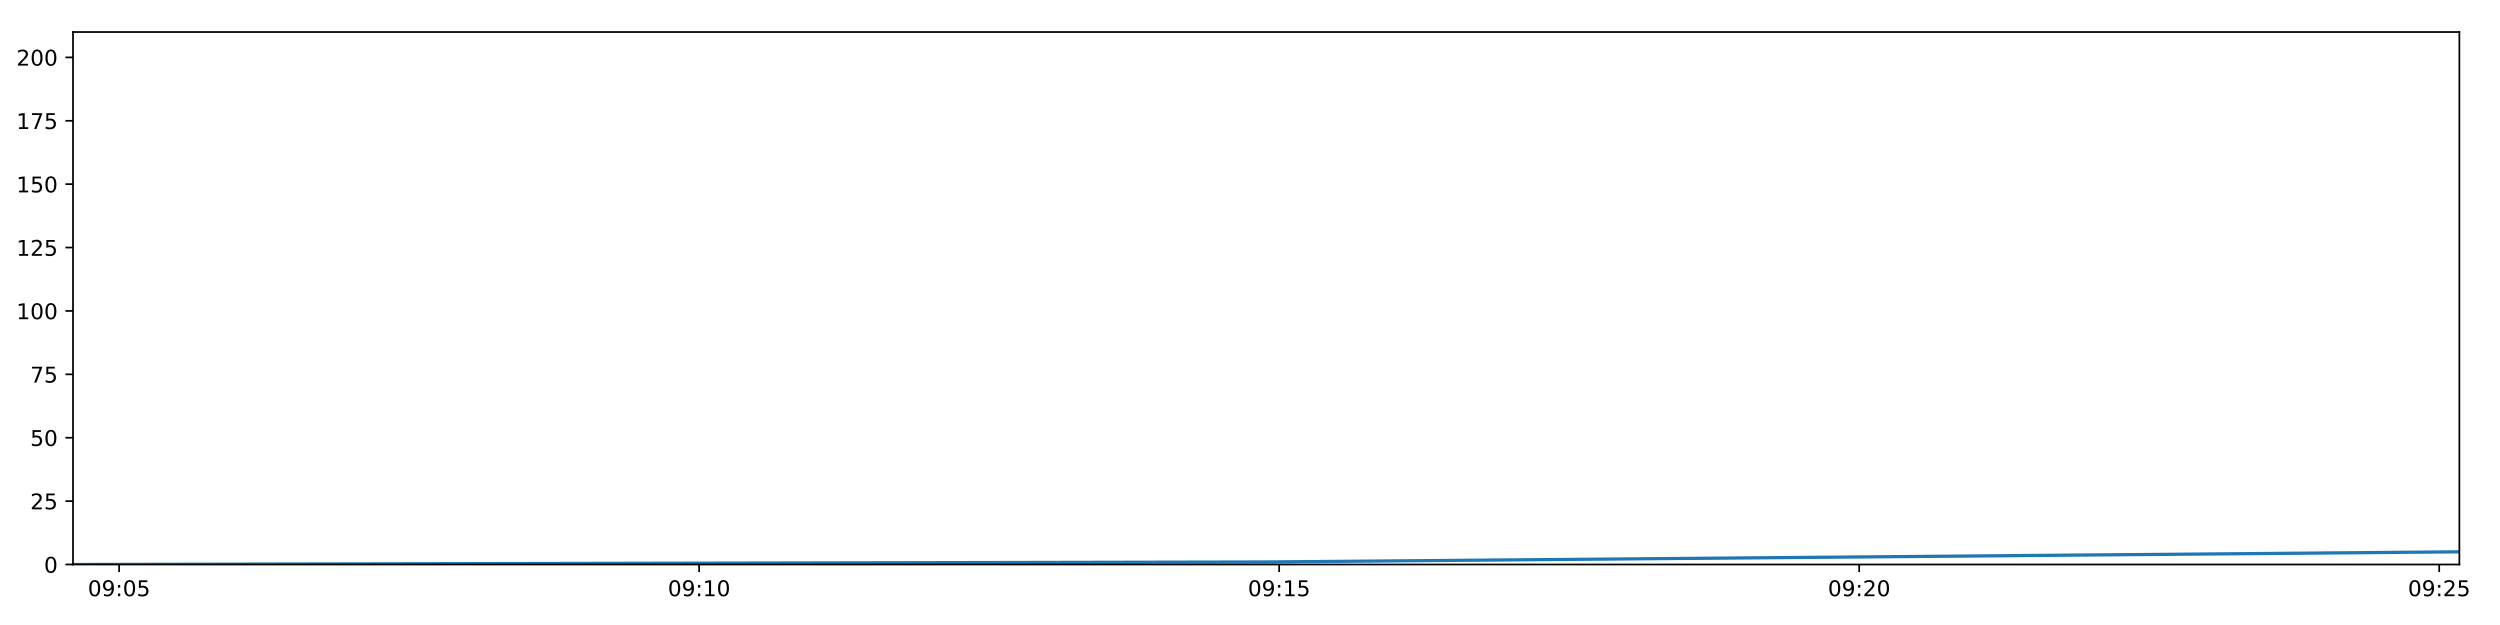
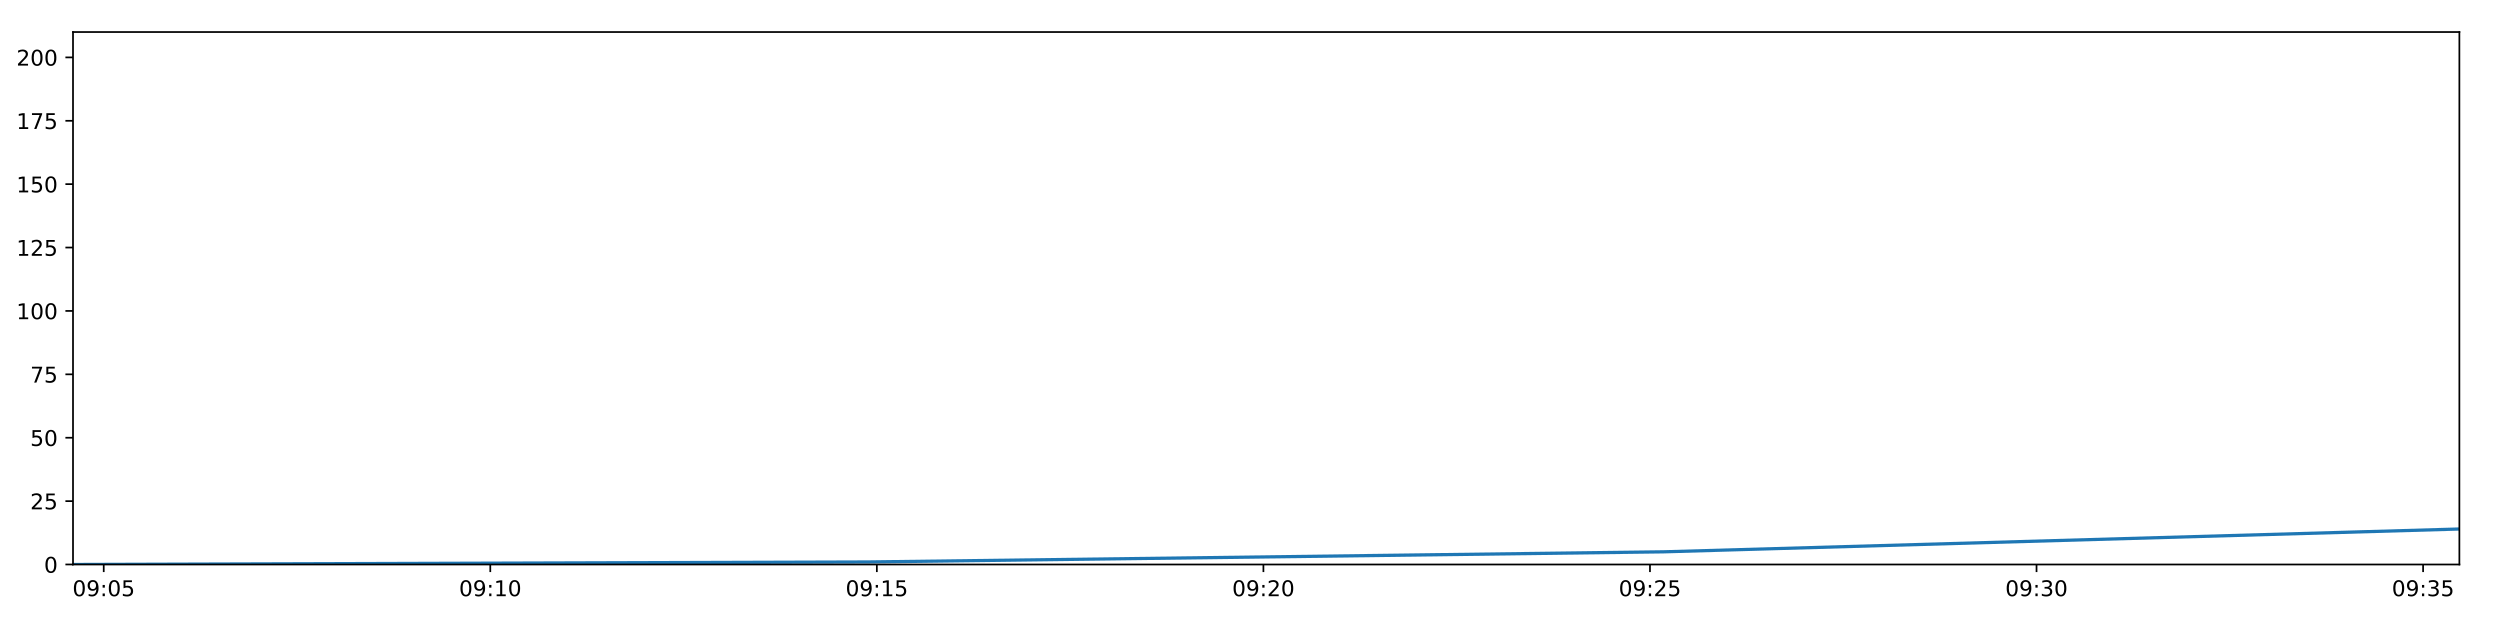
<svg xmlns="http://www.w3.org/2000/svg" xmlns:xlink="http://www.w3.org/1999/xlink" height="288pt" version="1.1" viewBox="0 0 1152 288" width="1152pt">
  <defs>
    <style type="text/css">
*{stroke-linecap:butt;stroke-linejoin:round;}
  </style>
  </defs>
  <g id="figure_1">
    <g id="patch_1">
      <path d="M 0 288  L 1152 288  L 1152 0  L 0 0  z " style="fill:#ffffff;" />
    </g>
    <g id="axes_1">
      <g id="patch_2">
        <path d="M 33.64 260.12  L 1133.28 260.12  L 1133.28 14.76  L 33.64 14.76  z " style="fill:#ffffff;" />
      </g>
      <g id="matplotlib.axis_1">
        <g id="xtick_1">
          <g id="line2d_1">
            <defs>
-               <path d="M 0 0  L 0 3.5  " id="m864a5fa3b8" style="stroke:#000000;stroke-width:0.8;" />
-             </defs>
-             <g>
-               <use style="stroke:#000000;stroke-width:0.8;" x="54.884" xlink:href="#m864a5fa3b8" y="260.12" />
+               <path d="M 0 0  L 0 3.5  " id="m900b14ad9a" style="stroke:#000000;stroke-width:0.8;" />
+             </defs>
+             <g>
+               <use style="stroke:#000000;stroke-width:0.8;" x="47.798" xlink:href="#m900b14ad9a" y="260.12" />
            </g>
          </g>
          <g id="text_1">
            <defs>
              <path d="M 31.781 66.406  Q 24.172 66.406 20.328 58.906  Q 16.5 51.422 16.5 36.375  Q 16.5 21.391 20.328 13.891  Q 24.172 6.391 31.781 6.391  Q 39.453 6.391 43.281 13.891  Q 47.125 21.391 47.125 36.375  Q 47.125 51.422 43.281 58.906  Q 39.453 66.406 31.781 66.406  z M 31.781 74.219  Q 44.047 74.219 50.516 64.516  Q 56.984 54.828 56.984 36.375  Q 56.984 17.969 50.516 8.266  Q 44.047 -1.422 31.781 -1.422  Q 19.531 -1.422 13.062 8.266  Q 6.594 17.969 6.594 36.375  Q 6.594 54.828 13.062 64.516  Q 19.531 74.219 31.781 74.219  z " id="DejaVuSans-48" />
              <path d="M 10.984 1.516  L 10.984 10.5  Q 14.703 8.734 18.5 7.812  Q 22.312 6.891 25.984 6.891  Q 35.75 6.891 40.891 13.453  Q 46.047 20.016 46.781 33.406  Q 43.953 29.203 39.594 26.953  Q 35.25 24.703 29.984 24.703  Q 19.047 24.703 12.672 31.312  Q 6.297 37.938 6.297 49.422  Q 6.297 60.641 12.938 67.422  Q 19.578 74.219 30.609 74.219  Q 43.266 74.219 49.922 64.516  Q 56.594 54.828 56.594 36.375  Q 56.594 19.141 48.406 8.859  Q 40.234 -1.422 26.422 -1.422  Q 22.703 -1.422 18.891 -0.688  Q 15.094 0.047 10.984 1.516  z M 30.609 32.422  Q 37.25 32.422 41.125 36.953  Q 45.016 41.5 45.016 49.422  Q 45.016 57.281 41.125 61.844  Q 37.25 66.406 30.609 66.406  Q 23.969 66.406 20.094 61.844  Q 16.219 57.281 16.219 49.422  Q 16.219 41.5 20.094 36.953  Q 23.969 32.422 30.609 32.422  z " id="DejaVuSans-57" />
              <path d="M 11.719 12.406  L 22.016 12.406  L 22.016 0  L 11.719 0  z M 11.719 51.703  L 22.016 51.703  L 22.016 39.312  L 11.719 39.312  z " id="DejaVuSans-58" />
              <path d="M 10.797 72.906  L 49.516 72.906  L 49.516 64.594  L 19.828 64.594  L 19.828 46.734  Q 21.969 47.469 24.109 47.828  Q 26.266 48.188 28.422 48.188  Q 40.625 48.188 47.75 41.5  Q 54.891 34.812 54.891 23.391  Q 54.891 11.625 47.562 5.094  Q 40.234 -1.422 26.906 -1.422  Q 22.312 -1.422 17.547 -0.641  Q 12.797 0.141 7.719 1.703  L 7.719 11.625  Q 12.109 9.234 16.797 8.062  Q 21.484 6.891 26.703 6.891  Q 35.156 6.891 40.078 11.328  Q 45.016 15.766 45.016 23.391  Q 45.016 31 40.078 35.438  Q 35.156 39.891 26.703 39.891  Q 22.75 39.891 18.812 39.016  Q 14.891 38.141 10.797 36.281  z " id="DejaVuSans-53" />
            </defs>
-             <g transform="translate(40.47415 274.7184)scale(0.1 -0.1)">
+             <g transform="translate(33.38847 274.7184)scale(0.1 -0.1)">
              <use xlink:href="#DejaVuSans-48" />
              <use x="63.623" xlink:href="#DejaVuSans-57" />
              <use x="127.246" xlink:href="#DejaVuSans-58" />
              <use x="160.938" xlink:href="#DejaVuSans-48" />
              <use x="224.561" xlink:href="#DejaVuSans-53" />
            </g>
          </g>
        </g>
        <g id="xtick_2">
          <g id="line2d_2">
            <g>
-               <use style="stroke:#000000;stroke-width:0.8;" x="322.159" xlink:href="#m864a5fa3b8" y="260.12" />
+               <use style="stroke:#000000;stroke-width:0.8;" x="225.925" xlink:href="#m900b14ad9a" y="260.12" />
            </g>
          </g>
          <g id="text_2">
            <defs>
              <path d="M 12.406 8.297  L 28.516 8.297  L 28.516 63.922  L 10.984 60.406  L 10.984 69.391  L 28.422 72.906  L 38.281 72.906  L 38.281 8.297  L 54.391 8.297  L 54.391 0  L 12.406 0  z " id="DejaVuSans-49" />
            </defs>
-             <g transform="translate(307.75 274.7184)scale(0.1 -0.1)">
+             <g transform="translate(211.5156 274.7184)scale(0.1 -0.1)">
              <use xlink:href="#DejaVuSans-48" />
              <use x="63.623" xlink:href="#DejaVuSans-57" />
              <use x="127.246" xlink:href="#DejaVuSans-58" />
              <use x="160.938" xlink:href="#DejaVuSans-49" />
              <use x="224.561" xlink:href="#DejaVuSans-48" />
            </g>
          </g>
        </g>
        <g id="xtick_3">
          <g id="line2d_3">
            <g>
-               <use style="stroke:#000000;stroke-width:0.8;" x="589.435" xlink:href="#m864a5fa3b8" y="260.12" />
+               <use style="stroke:#000000;stroke-width:0.8;" x="404.052" xlink:href="#m900b14ad9a" y="260.12" />
            </g>
          </g>
          <g id="text_3">
-             <g transform="translate(575.0259 274.7184)scale(0.1 -0.1)">
+             <g transform="translate(389.6427 274.7184)scale(0.1 -0.1)">
              <use xlink:href="#DejaVuSans-48" />
              <use x="63.623" xlink:href="#DejaVuSans-57" />
              <use x="127.246" xlink:href="#DejaVuSans-58" />
              <use x="160.938" xlink:href="#DejaVuSans-49" />
              <use x="224.561" xlink:href="#DejaVuSans-53" />
            </g>
          </g>
        </g>
        <g id="xtick_4">
          <g id="line2d_4">
            <g>
-               <use style="stroke:#000000;stroke-width:0.8;" x="856.711" xlink:href="#m864a5fa3b8" y="260.12" />
+               <use style="stroke:#000000;stroke-width:0.8;" x="582.179" xlink:href="#m900b14ad9a" y="260.12" />
            </g>
          </g>
          <g id="text_4">
            <defs>
              <path d="M 19.188 8.297  L 53.609 8.297  L 53.609 0  L 7.328 0  L 7.328 8.297  Q 12.938 14.109 22.625 23.891  Q 32.328 33.688 34.812 36.531  Q 39.547 41.844 41.422 45.531  Q 43.312 49.219 43.312 52.781  Q 43.312 58.594 39.234 62.25  Q 35.156 65.922 28.609 65.922  Q 23.969 65.922 18.812 64.312  Q 13.672 62.703 7.812 59.422  L 7.812 69.391  Q 13.766 71.781 18.938 73  Q 24.125 74.219 28.422 74.219  Q 39.75 74.219 46.484 68.547  Q 53.219 62.891 53.219 53.422  Q 53.219 48.922 51.531 44.891  Q 49.859 40.875 45.406 35.406  Q 44.188 33.984 37.641 27.219  Q 31.109 20.453 19.188 8.297  z " id="DejaVuSans-50" />
            </defs>
-             <g transform="translate(842.3017 274.7184)scale(0.1 -0.1)">
+             <g transform="translate(567.7698 274.7184)scale(0.1 -0.1)">
              <use xlink:href="#DejaVuSans-48" />
              <use x="63.623" xlink:href="#DejaVuSans-57" />
              <use x="127.246" xlink:href="#DejaVuSans-58" />
              <use x="160.938" xlink:href="#DejaVuSans-50" />
              <use x="224.561" xlink:href="#DejaVuSans-48" />
            </g>
          </g>
        </g>
        <g id="xtick_5">
          <g id="line2d_5">
            <g>
-               <use style="stroke:#000000;stroke-width:0.8;" x="1123.987" xlink:href="#m864a5fa3b8" y="260.12" />
+               <use style="stroke:#000000;stroke-width:0.8;" x="760.306" xlink:href="#m900b14ad9a" y="260.12" />
            </g>
          </g>
          <g id="text_5">
-             <g transform="translate(1109.578 274.7184)scale(0.1 -0.1)">
+             <g transform="translate(745.897 274.7184)scale(0.1 -0.1)">
              <use xlink:href="#DejaVuSans-48" />
              <use x="63.623" xlink:href="#DejaVuSans-57" />
              <use x="127.246" xlink:href="#DejaVuSans-58" />
              <use x="160.938" xlink:href="#DejaVuSans-50" />
+               <use x="224.561" xlink:href="#DejaVuSans-53" />
+             </g>
+           </g>
+         </g>
+         <g id="xtick_6">
+           <g id="line2d_6">
+             <g>
+               <use style="stroke:#000000;stroke-width:0.8;" x="938.433" xlink:href="#m900b14ad9a" y="260.12" />
+             </g>
+           </g>
+           <g id="text_6">
+             <defs>
+               <path d="M 40.578 39.312  Q 47.656 37.797 51.625 33  Q 55.609 28.219 55.609 21.188  Q 55.609 10.406 48.188 4.484  Q 40.766 -1.422 27.094 -1.422  Q 22.516 -1.422 17.656 -0.516  Q 12.797 0.391 7.625 2.203  L 7.625 11.719  Q 11.719 9.328 16.594 8.109  Q 21.484 6.891 26.812 6.891  Q 36.078 6.891 40.938 10.547  Q 45.797 14.203 45.797 21.188  Q 45.797 27.641 41.281 31.266  Q 36.766 34.906 28.719 34.906  L 20.219 34.906  L 20.219 43.016  L 29.109 43.016  Q 36.375 43.016 40.234 45.922  Q 44.094 48.828 44.094 54.297  Q 44.094 59.906 40.109 62.906  Q 36.141 65.922 28.719 65.922  Q 24.656 65.922 20.016 65.031  Q 15.375 64.156 9.812 62.312  L 9.812 71.094  Q 15.438 72.656 20.344 73.438  Q 25.25 74.219 29.594 74.219  Q 40.828 74.219 47.359 69.109  Q 53.906 64.016 53.906 55.328  Q 53.906 49.266 50.438 45.094  Q 46.969 40.922 40.578 39.312  z " id="DejaVuSans-51" />
+             </defs>
+             <g transform="translate(924.0241 274.7184)scale(0.1 -0.1)">
+               <use xlink:href="#DejaVuSans-48" />
+               <use x="63.623" xlink:href="#DejaVuSans-57" />
+               <use x="127.246" xlink:href="#DejaVuSans-58" />
+               <use x="160.938" xlink:href="#DejaVuSans-51" />
+               <use x="224.561" xlink:href="#DejaVuSans-48" />
+             </g>
+           </g>
+         </g>
+         <g id="xtick_7">
+           <g id="line2d_7">
+             <g>
+               <use style="stroke:#000000;stroke-width:0.8;" x="1116.561" xlink:href="#m900b14ad9a" y="260.12" />
+             </g>
+           </g>
+           <g id="text_7">
+             <g transform="translate(1102.151 274.7184)scale(0.1 -0.1)">
+               <use xlink:href="#DejaVuSans-48" />
+               <use x="63.623" xlink:href="#DejaVuSans-57" />
+               <use x="127.246" xlink:href="#DejaVuSans-58" />
+               <use x="160.938" xlink:href="#DejaVuSans-51" />
              <use x="224.561" xlink:href="#DejaVuSans-53" />
            </g>
          </g>
        </g>
      </g>
      <g id="matplotlib.axis_2">
        <g id="ytick_1">
-           <g id="line2d_6">
-             <defs>
-               <path d="M 0 0  L -3.5 0  " id="m7234ddfa9c" style="stroke:#000000;stroke-width:0.8;" />
-             </defs>
-             <g>
-               <use style="stroke:#000000;stroke-width:0.8;" x="33.64" xlink:href="#m7234ddfa9c" y="260.12" />
-             </g>
-           </g>
-           <g id="text_6">
+           <g id="line2d_8">
+             <defs>
+               <path d="M 0 0  L -3.5 0  " id="md87dfd7329" style="stroke:#000000;stroke-width:0.8;" />
+             </defs>
+             <g>
+               <use style="stroke:#000000;stroke-width:0.8;" x="33.64" xlink:href="#md87dfd7329" y="260.12" />
+             </g>
+           </g>
+           <g id="text_8">
            <g transform="translate(20.2775 263.9192)scale(0.1 -0.1)">
              <use xlink:href="#DejaVuSans-48" />
            </g>
          </g>
        </g>
        <g id="ytick_2">
-           <g id="line2d_7">
-             <g>
-               <use style="stroke:#000000;stroke-width:0.8;" x="33.64" xlink:href="#m7234ddfa9c" y="230.91" />
-             </g>
-           </g>
-           <g id="text_7">
+           <g id="line2d_9">
+             <g>
+               <use style="stroke:#000000;stroke-width:0.8;" x="33.64" xlink:href="#md87dfd7329" y="230.91" />
+             </g>
+           </g>
+           <g id="text_9">
            <g transform="translate(13.915 234.7097)scale(0.1 -0.1)">
              <use xlink:href="#DejaVuSans-50" />
              <use x="63.623" xlink:href="#DejaVuSans-53" />
            </g>
          </g>
        </g>
        <g id="ytick_3">
-           <g id="line2d_8">
-             <g>
-               <use style="stroke:#000000;stroke-width:0.8;" x="33.64" xlink:href="#m7234ddfa9c" y="201.701" />
-             </g>
-           </g>
-           <g id="text_8">
+           <g id="line2d_10">
+             <g>
+               <use style="stroke:#000000;stroke-width:0.8;" x="33.64" xlink:href="#md87dfd7329" y="201.701" />
+             </g>
+           </g>
+           <g id="text_10">
            <g transform="translate(13.915 205.5002)scale(0.1 -0.1)">
              <use xlink:href="#DejaVuSans-53" />
              <use x="63.623" xlink:href="#DejaVuSans-48" />
            </g>
          </g>
        </g>
        <g id="ytick_4">
-           <g id="line2d_9">
-             <g>
-               <use style="stroke:#000000;stroke-width:0.8;" x="33.64" xlink:href="#m7234ddfa9c" y="172.491" />
-             </g>
-           </g>
-           <g id="text_9">
+           <g id="line2d_11">
+             <g>
+               <use style="stroke:#000000;stroke-width:0.8;" x="33.64" xlink:href="#md87dfd7329" y="172.491" />
+             </g>
+           </g>
+           <g id="text_11">
            <defs>
              <path d="M 8.203 72.906  L 55.078 72.906  L 55.078 68.703  L 28.609 0  L 18.312 0  L 43.219 64.594  L 8.203 64.594  z " id="DejaVuSans-55" />
            </defs>
            <g transform="translate(13.915 176.2906)scale(0.1 -0.1)">
              <use xlink:href="#DejaVuSans-55" />
              <use x="63.623" xlink:href="#DejaVuSans-53" />
            </g>
          </g>
        </g>
        <g id="ytick_5">
-           <g id="line2d_10">
-             <g>
-               <use style="stroke:#000000;stroke-width:0.8;" x="33.64" xlink:href="#m7234ddfa9c" y="143.282" />
-             </g>
-           </g>
-           <g id="text_10">
+           <g id="line2d_12">
+             <g>
+               <use style="stroke:#000000;stroke-width:0.8;" x="33.64" xlink:href="#md87dfd7329" y="143.282" />
+             </g>
+           </g>
+           <g id="text_12">
            <g transform="translate(7.5525 147.0811)scale(0.1 -0.1)">
              <use xlink:href="#DejaVuSans-49" />
              <use x="63.623" xlink:href="#DejaVuSans-48" />
              <use x="127.246" xlink:href="#DejaVuSans-48" />
            </g>
          </g>
        </g>
        <g id="ytick_6">
-           <g id="line2d_11">
-             <g>
-               <use style="stroke:#000000;stroke-width:0.8;" x="33.64" xlink:href="#m7234ddfa9c" y="114.072" />
-             </g>
-           </g>
-           <g id="text_11">
+           <g id="line2d_13">
+             <g>
+               <use style="stroke:#000000;stroke-width:0.8;" x="33.64" xlink:href="#md87dfd7329" y="114.072" />
+             </g>
+           </g>
+           <g id="text_13">
            <g transform="translate(7.5525 117.8716)scale(0.1 -0.1)">
              <use xlink:href="#DejaVuSans-49" />
              <use x="63.623" xlink:href="#DejaVuSans-50" />
              <use x="127.246" xlink:href="#DejaVuSans-53" />
            </g>
          </g>
        </g>
        <g id="ytick_7">
-           <g id="line2d_12">
-             <g>
-               <use style="stroke:#000000;stroke-width:0.8;" x="33.64" xlink:href="#m7234ddfa9c" y="84.863" />
-             </g>
-           </g>
-           <g id="text_12">
+           <g id="line2d_14">
+             <g>
+               <use style="stroke:#000000;stroke-width:0.8;" x="33.64" xlink:href="#md87dfd7329" y="84.863" />
+             </g>
+           </g>
+           <g id="text_14">
            <g transform="translate(7.5525 88.66208)scale(0.1 -0.1)">
              <use xlink:href="#DejaVuSans-49" />
              <use x="63.623" xlink:href="#DejaVuSans-53" />
              <use x="127.246" xlink:href="#DejaVuSans-48" />
            </g>
          </g>
        </g>
        <g id="ytick_8">
-           <g id="line2d_13">
-             <g>
-               <use style="stroke:#000000;stroke-width:0.8;" x="33.64" xlink:href="#m7234ddfa9c" y="55.653" />
-             </g>
-           </g>
-           <g id="text_13">
+           <g id="line2d_15">
+             <g>
+               <use style="stroke:#000000;stroke-width:0.8;" x="33.64" xlink:href="#md87dfd7329" y="55.653" />
+             </g>
+           </g>
+           <g id="text_15">
            <g transform="translate(7.5525 59.45255)scale(0.1 -0.1)">
              <use xlink:href="#DejaVuSans-49" />
              <use x="63.623" xlink:href="#DejaVuSans-55" />
              <use x="127.246" xlink:href="#DejaVuSans-53" />
            </g>
          </g>
        </g>
        <g id="ytick_9">
-           <g id="line2d_14">
-             <g>
-               <use style="stroke:#000000;stroke-width:0.8;" x="33.64" xlink:href="#m7234ddfa9c" y="26.444" />
-             </g>
-           </g>
-           <g id="text_14">
+           <g id="line2d_16">
+             <g>
+               <use style="stroke:#000000;stroke-width:0.8;" x="33.64" xlink:href="#md87dfd7329" y="26.444" />
+             </g>
+           </g>
+           <g id="text_16">
            <g transform="translate(7.5525 30.24303)scale(0.1 -0.1)">
              <use xlink:href="#DejaVuSans-50" />
              <use x="63.623" xlink:href="#DejaVuSans-48" />
              <use x="127.246" xlink:href="#DejaVuSans-48" />
            </g>
          </g>
        </g>
      </g>
-       <g id="line2d_15">
-         <path clip-path="url(#p47a585b1d5)" d="M 33.64 260.12  L 583.454 258.952  L 1133.28 254.278  " style="fill:none;stroke:#1f77b4;stroke-linecap:square;stroke-width:1.5;" />
+       <g id="line2d_17">
+         <path clip-path="url(#pa102620e59)" d="M 33.64 260.12  L 400.066 258.952  L 766.5 254.278  L 1133.28 243.763  " style="fill:none;stroke:#1f77b4;stroke-linecap:square;stroke-width:1.5;" />
      </g>
      <g id="patch_3">
        <path d="M 33.64 260.12  L 33.64 14.76  " style="fill:none;stroke:#000000;stroke-linecap:square;stroke-linejoin:miter;stroke-width:0.8;" />
      </g>
      <g id="patch_4">
        <path d="M 1133.28 260.12  L 1133.28 14.76  " style="fill:none;stroke:#000000;stroke-linecap:square;stroke-linejoin:miter;stroke-width:0.8;" />
      </g>
      <g id="patch_5">
        <path d="M 33.64 260.12  L 1133.28 260.12  " style="fill:none;stroke:#000000;stroke-linecap:square;stroke-linejoin:miter;stroke-width:0.8;" />
      </g>
      <g id="patch_6">
        <path d="M 33.64 14.76  L 1133.28 14.76  " style="fill:none;stroke:#000000;stroke-linecap:square;stroke-linejoin:miter;stroke-width:0.8;" />
      </g>
    </g>
  </g>
  <defs>
-     <clipPath id="p47a585b1d5">
+     <clipPath id="pa102620e59">
      <rect height="245.36" width="1099.64" x="33.64" y="14.76" />
    </clipPath>
  </defs>
</svg>
